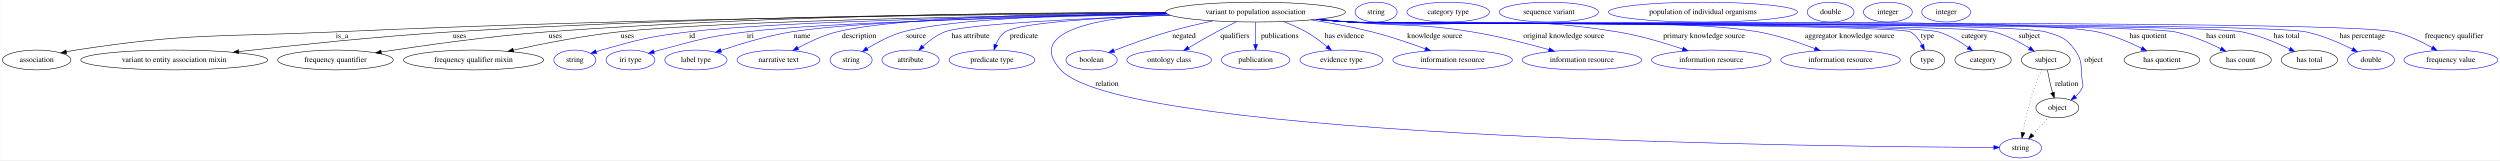
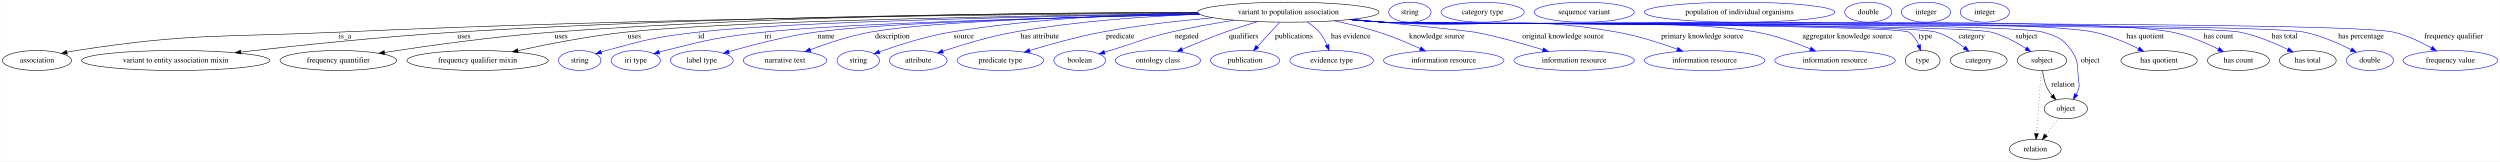
- <svg xmlns="http://www.w3.org/2000/svg" width="4543pt" height="291pt" viewBox="0.00 0.00 4542.54 291.00">
+ <svg xmlns="http://www.w3.org/2000/svg" width="4505pt" height="291pt" viewBox="0.00 0.00 4504.54 291.00">
  <g id="graph0" class="graph" transform="scale(1 1) rotate(0) translate(4 287)">
-     <polygon fill="white" stroke="transparent" points="-4,4 -4,-287 4538.54,-287 4538.54,4 -4,4" />
+     <polygon fill="white" stroke="transparent" points="-4,4 -4,-287 4500.54,-287 4500.54,4 -4,4" />
    <g id="node1" class="node">
-       <ellipse fill="none" stroke="black" cx="2277.39" cy="-265" rx="163.27" ry="18" />
-       <text text-anchor="middle" x="2277.39" y="-261.3" font-family="Times,serif" font-size="14.00">variant to population association</text>
+       <ellipse fill="none" stroke="black" cx="2317.39" cy="-265" rx="163.27" ry="18" />
+       <text text-anchor="middle" x="2317.39" y="-261.3" font-family="Times,serif" font-size="14.00">variant to population association</text>
    </g>
    <g id="node2" class="node">
      <ellipse fill="none" stroke="black" cx="62.39" cy="-178" rx="62.29" ry="18" />
      <text text-anchor="middle" x="62.39" y="-174.3" font-family="Times,serif" font-size="14.00">association</text>
    </g>
    <g id="edge1" class="edge">
-       <path fill="none" stroke="black" d="M2114.83,-263.26C1815.6,-261.29 1157.49,-254.23 603.39,-229 394.21,-219.48 340.37,-227.82 133.39,-196 127.91,-195.16 122.23,-194.11 116.58,-192.94" />
+       <path fill="none" stroke="black" d="M2154.84,-263.37C1850.3,-261.59 1173.15,-254.8 603.39,-229 394.21,-219.53 340.37,-227.82 133.39,-196 127.91,-195.16 122.23,-194.11 116.58,-192.94" />
      <polygon fill="black" stroke="black" points="117,-189.45 106.48,-190.75 115.51,-196.29 117,-189.45" />
      <text text-anchor="middle" x="617.39" y="-217.8" font-family="Times,serif" font-size="14.00">is_a</text>
    </g>
    <g id="node3" class="node">
      <ellipse fill="none" stroke="black" cx="312.39" cy="-178" rx="169.77" ry="18" />
      <text text-anchor="middle" x="312.39" y="-174.3" font-family="Times,serif" font-size="14.00">variant to entity association mixin</text>
    </g>
    <g id="edge2" class="edge">
-       <path fill="none" stroke="black" d="M2114.31,-264.1C1843.89,-263.38 1285.74,-258.07 814.39,-229 682.21,-220.85 531.03,-204.88 429.42,-193.18" />
-       <polygon fill="black" stroke="black" points="429.77,-189.69 419.43,-192.02 428.97,-196.65 429.77,-189.69" />
-       <text text-anchor="middle" x="830.89" y="-217.8" font-family="Times,serif" font-size="14.00">uses</text>
+       <path fill="none" stroke="black" d="M2154.14,-264.24C1878.12,-263.74 1301.75,-258.8 815.39,-229 682.94,-220.89 531.46,-204.91 429.65,-193.19" />
+       <polygon fill="black" stroke="black" points="429.98,-189.71 419.65,-192.04 429.18,-196.66 429.98,-189.71" />
+       <text text-anchor="middle" x="831.89" y="-217.8" font-family="Times,serif" font-size="14.00">uses</text>
    </g>
    <g id="node4" class="node">
      <ellipse fill="none" stroke="black" cx="605.39" cy="-178" rx="105.08" ry="18" />
      <text text-anchor="middle" x="605.39" y="-174.3" font-family="Times,serif" font-size="14.00">frequency quantifier</text>
    </g>
    <g id="edge3" class="edge">
-       <path fill="none" stroke="black" d="M2114.1,-264.55C1869.18,-264.24 1392.32,-259.28 988.39,-229 884.72,-221.23 766.15,-204.53 688.74,-192.57" />
-       <polygon fill="black" stroke="black" points="688.99,-189.07 678.57,-190.99 687.92,-195.98 688.99,-189.07" />
-       <text text-anchor="middle" x="1004.89" y="-217.8" font-family="Times,serif" font-size="14.00">uses</text>
+       <path fill="none" stroke="black" d="M2154.23,-264.69C1903.61,-264.62 1408.97,-260.03 990.39,-229 886.02,-221.26 766.62,-204.52 688.82,-192.54" />
+       <polygon fill="black" stroke="black" points="689.02,-189.02 678.6,-190.95 687.94,-195.94 689.02,-189.02" />
+       <text text-anchor="middle" x="1006.89" y="-217.8" font-family="Times,serif" font-size="14.00">uses</text>
    </g>
    <g id="node5" class="node">
      <ellipse fill="none" stroke="black" cx="856.39" cy="-178" rx="127.28" ry="18" />
      <text text-anchor="middle" x="856.39" y="-174.3" font-family="Times,serif" font-size="14.00">frequency qualifier mixin</text>
    </g>
    <g id="edge4" class="edge">
-       <path fill="none" stroke="black" d="M2116.01,-262.27C1844.47,-258.82 1307.46,-249.59 1119.39,-229 1054.29,-221.87 981.17,-207.44 928.58,-195.91" />
-       <polygon fill="black" stroke="black" points="929.2,-192.46 918.68,-193.72 927.69,-199.29 929.2,-192.46" />
-       <text text-anchor="middle" x="1135.89" y="-217.8" font-family="Times,serif" font-size="14.00">uses</text>
+       <path fill="none" stroke="black" d="M2155.86,-262.4C1877.29,-259.12 1317.66,-250.08 1122.39,-229 1056.45,-221.88 982.36,-207.41 929.15,-195.86" />
+       <polygon fill="black" stroke="black" points="929.65,-192.39 919.13,-193.67 928.15,-199.23 929.65,-192.39" />
+       <text text-anchor="middle" x="1138.89" y="-217.8" font-family="Times,serif" font-size="14.00">uses</text>
    </g>
    <g id="node6" class="node">
      <ellipse fill="none" stroke="blue" cx="1040.39" cy="-178" rx="38.19" ry="18" />
      <text text-anchor="middle" x="1040.39" y="-174.3" font-family="Times,serif" font-size="14.00">string</text>
    </g>
    <g id="edge5" class="edge">
-       <path fill="none" stroke="blue" d="M2116.42,-261.91C1869.78,-258.14 1409.76,-248.68 1246.39,-229 1175.17,-220.42 1157.47,-215.35 1088.39,-196 1085.29,-195.13 1082.09,-194.16 1078.89,-193.14" />
-       <polygon fill="blue" stroke="blue" points="1079.98,-189.81 1069.38,-189.97 1077.76,-196.46 1079.98,-189.81" />
-       <text text-anchor="middle" x="1253.39" y="-217.8" font-family="Times,serif" font-size="14.00">id</text>
+       <path fill="none" stroke="blue" d="M2156.56,-261.98C1903.18,-258.24 1422.43,-248.76 1252.39,-229 1178.54,-220.42 1160.06,-215.79 1088.39,-196 1085.28,-195.14 1082.08,-194.18 1078.89,-193.17" />
+       <polygon fill="blue" stroke="blue" points="1079.97,-189.84 1069.37,-190.01 1077.76,-196.48 1079.97,-189.84" />
+       <text text-anchor="middle" x="1259.39" y="-217.8" font-family="Times,serif" font-size="14.00">id</text>
    </g>
    <g id="node7" class="node">
      <ellipse fill="none" stroke="blue" cx="1141.39" cy="-178" rx="44.39" ry="18" />
      <text text-anchor="middle" x="1141.39" y="-174.3" font-family="Times,serif" font-size="14.00">iri type</text>
    </g>
    <g id="edge6" class="edge">
-       <path fill="none" stroke="blue" d="M2117.6,-261.23C1892.86,-256.76 1494.8,-246.65 1351.39,-229 1280.63,-220.29 1263.32,-214.25 1194.39,-196 1191.02,-195.11 1187.55,-194.13 1184.07,-193.11" />
-       <polygon fill="blue" stroke="blue" points="1184.9,-189.7 1174.32,-190.14 1182.87,-196.4 1184.9,-189.7" />
-       <text text-anchor="middle" x="1359.39" y="-217.8" font-family="Times,serif" font-size="14.00">iri</text>
+       <path fill="none" stroke="blue" d="M2158.02,-260.95C1929.21,-256.08 1518.91,-245.39 1371.39,-229 1291.86,-220.16 1271.98,-215.59 1194.39,-196 1190.96,-195.13 1187.43,-194.17 1183.9,-193.15" />
+       <polygon fill="blue" stroke="blue" points="1184.59,-189.7 1174,-190.17 1182.57,-196.4 1184.59,-189.7" />
+       <text text-anchor="middle" x="1379.39" y="-217.8" font-family="Times,serif" font-size="14.00">iri</text>
    </g>
    <g id="node8" class="node">
      <ellipse fill="none" stroke="blue" cx="1260.39" cy="-178" rx="56.59" ry="18" />
      <text text-anchor="middle" x="1260.39" y="-174.3" font-family="Times,serif" font-size="14.00">label type</text>
    </g>
    <g id="edge7" class="edge">
-       <path fill="none" stroke="blue" d="M2116.31,-261.91C1908.94,-258.43 1560.23,-249.65 1433.39,-229 1389.3,-221.82 1340.53,-207.08 1306.04,-195.45" />
-       <polygon fill="blue" stroke="blue" points="1306.86,-192.03 1296.27,-192.11 1304.6,-198.66 1306.86,-192.03" />
-       <text text-anchor="middle" x="1453.39" y="-217.8" font-family="Times,serif" font-size="14.00">name</text>
+       <path fill="none" stroke="blue" d="M2157.85,-261.14C1948.82,-256.76 1593.68,-246.94 1464.39,-229 1410.51,-221.52 1350.14,-205.78 1309.15,-193.94" />
+       <polygon fill="blue" stroke="blue" points="1310,-190.54 1299.42,-191.1 1308.04,-197.26 1310,-190.54" />
+       <text text-anchor="middle" x="1484.39" y="-217.8" font-family="Times,serif" font-size="14.00">name</text>
    </g>
    <g id="node9" class="node">
      <ellipse fill="none" stroke="blue" cx="1410.39" cy="-178" rx="75.29" ry="18" />
      <text text-anchor="middle" x="1410.39" y="-174.3" font-family="Times,serif" font-size="14.00">narrative text</text>
    </g>
    <g id="edge8" class="edge">
-       <path fill="none" stroke="blue" d="M2114.39,-263.98C1925.29,-262.63 1625.5,-256.09 1516.39,-229 1491.56,-222.83 1465.55,-210.66 1445.51,-199.87" />
-       <polygon fill="blue" stroke="blue" points="1447.19,-196.8 1436.75,-195.04 1443.81,-202.93 1447.19,-196.8" />
-       <text text-anchor="middle" x="1556.89" y="-217.8" font-family="Times,serif" font-size="14.00">description</text>
+       <path fill="none" stroke="blue" d="M2156.8,-261.61C1969.94,-257.93 1673.04,-249.08 1563.39,-229 1526.31,-222.21 1485.83,-208.69 1455.82,-197.42" />
+       <polygon fill="blue" stroke="blue" points="1457.06,-194.15 1446.46,-193.85 1454.56,-200.69 1457.06,-194.15" />
+       <text text-anchor="middle" x="1603.89" y="-217.8" font-family="Times,serif" font-size="14.00">description</text>
    </g>
    <g id="node10" class="node">
      <ellipse fill="none" stroke="blue" cx="1542.39" cy="-178" rx="38.19" ry="18" />
      <text text-anchor="middle" x="1542.39" y="-174.3" font-family="Times,serif" font-size="14.00">string</text>
    </g>
    <g id="edge9" class="edge">
-       <path fill="none" stroke="blue" d="M2114.91,-263.08C1955.15,-260.75 1723.02,-253.13 1636.39,-229 1613.35,-222.58 1589.57,-209.87 1571.7,-198.87" />
-       <polygon fill="blue" stroke="blue" points="1573.25,-195.71 1562.93,-193.32 1569.51,-201.62 1573.25,-195.71" />
-       <text text-anchor="middle" x="1660.39" y="-217.8" font-family="Times,serif" font-size="14.00">source</text>
+       <path fill="none" stroke="blue" d="M2154.48,-264.03C2031.23,-261.79 1858.2,-253.78 1708.39,-229 1663.59,-221.59 1613.93,-205.54 1580.71,-193.62" />
+       <polygon fill="blue" stroke="blue" points="1581.54,-190.2 1570.95,-190.06 1579.15,-196.77 1581.54,-190.2" />
+       <text text-anchor="middle" x="1732.39" y="-217.8" font-family="Times,serif" font-size="14.00">source</text>
    </g>
    <g id="node11" class="node">
      <ellipse fill="none" stroke="blue" cx="1650.39" cy="-178" rx="51.99" ry="18" />
      <text text-anchor="middle" x="1650.39" y="-174.3" font-family="Times,serif" font-size="14.00">attribute</text>
    </g>
    <g id="edge10" class="edge">
-       <path fill="none" stroke="blue" d="M2122.66,-259.24C1968.58,-253.72 1749.73,-243.49 1712.39,-229 1697.66,-223.28 1683.73,-212.71 1672.82,-202.75" />
-       <polygon fill="blue" stroke="blue" points="1675.08,-200.07 1665.44,-195.69 1670.24,-205.13 1675.08,-200.07" />
-       <text text-anchor="middle" x="1759.39" y="-217.8" font-family="Times,serif" font-size="14.00">has attribute</text>
+       <path fill="none" stroke="blue" d="M2157.5,-261.29C2060.03,-257.51 1933.28,-248.81 1822.39,-229 1778.23,-221.11 1729.22,-206.24 1694.85,-194.75" />
+       <polygon fill="blue" stroke="blue" points="1695.72,-191.35 1685.12,-191.46 1693.47,-197.98 1695.72,-191.35" />
+       <text text-anchor="middle" x="1869.39" y="-217.8" font-family="Times,serif" font-size="14.00">has attribute</text>
    </g>
    <g id="node12" class="node">
      <ellipse fill="none" stroke="blue" cx="1798.39" cy="-178" rx="77.99" ry="18" />
      <text text-anchor="middle" x="1798.39" y="-174.3" font-family="Times,serif" font-size="14.00">predicate type</text>
    </g>
    <g id="edge11" class="edge">
-       <path fill="none" stroke="blue" d="M2121.49,-259.63C1999.67,-254.95 1846.98,-245.82 1822.39,-229 1814.43,-223.55 1809.02,-214.7 1805.39,-205.95" />
-       <polygon fill="blue" stroke="blue" points="1808.61,-204.57 1802,-196.29 1802.01,-206.89 1808.61,-204.57" />
-       <text text-anchor="middle" x="1856.39" y="-217.8" font-family="Times,serif" font-size="14.00">predicate</text>
+       <path fill="none" stroke="blue" d="M2181.38,-255C2119.68,-249.61 2046.01,-241.33 1980.39,-229 1936.39,-220.73 1887.5,-207.04 1851.49,-196.08" />
+       <polygon fill="blue" stroke="blue" points="1852.27,-192.66 1841.69,-193.06 1850.22,-199.35 1852.27,-192.66" />
+       <text text-anchor="middle" x="2014.39" y="-217.8" font-family="Times,serif" font-size="14.00">predicate</text>
    </g>
    <g id="node13" class="node">
-       <ellipse fill="none" stroke="blue" cx="3667.39" cy="-18" rx="38.19" ry="18" />
-       <text text-anchor="middle" x="3667.39" y="-14.3" font-family="Times,serif" font-size="14.00">string</text>
+       <ellipse fill="none" stroke="blue" cx="1941.39" cy="-178" rx="46.59" ry="18" />
+       <text text-anchor="middle" x="1941.39" y="-174.3" font-family="Times,serif" font-size="14.00">boolean</text>
    </g>
    <g id="edge12" class="edge">
-       <path fill="none" stroke="blue" d="M2116.61,-261.87C1994.33,-254.77 1857.43,-231.51 1923.39,-160 2041.53,-31.93 3348.74,-20.16 3618.77,-19.1" />
-       <polygon fill="blue" stroke="blue" points="3619.04,-22.6 3629.03,-19.07 3619.02,-15.6 3619.04,-22.6" />
-       <text text-anchor="middle" x="2007.39" y="-130.8" font-family="Times,serif" font-size="14.00">relation</text>
+       <path fill="none" stroke="blue" d="M2219.51,-250.57C2183.43,-244.9 2142.36,-237.61 2105.39,-229 2056.1,-217.52 2044.8,-210.81 1996.39,-196 1993.09,-194.99 1989.68,-193.94 1986.25,-192.89" />
+       <polygon fill="blue" stroke="blue" points="1987.18,-189.51 1976.59,-189.91 1985.12,-196.2 1987.18,-189.51" />
+       <text text-anchor="middle" x="2134.39" y="-217.8" font-family="Times,serif" font-size="14.00">negated</text>
    </g>
    <g id="node14" class="node">
-       <ellipse fill="none" stroke="blue" cx="1979.39" cy="-178" rx="46.59" ry="18" />
-       <text text-anchor="middle" x="1979.39" y="-174.3" font-family="Times,serif" font-size="14.00">boolean</text>
+       <ellipse fill="none" stroke="blue" cx="2082.39" cy="-178" rx="76.89" ry="18" />
+       <text text-anchor="middle" x="2082.39" y="-174.3" font-family="Times,serif" font-size="14.00">ontology class</text>
    </g>
    <g id="edge13" class="edge">
-       <path fill="none" stroke="blue" d="M2200.06,-249.07C2173.94,-243.47 2144.74,-236.6 2118.39,-229 2084.82,-219.31 2047.6,-205.77 2020.14,-195.22" />
-       <polygon fill="blue" stroke="blue" points="2021.07,-191.83 2010.48,-191.48 2018.55,-198.36 2021.07,-191.83" />
-       <text text-anchor="middle" x="2147.39" y="-217.8" font-family="Times,serif" font-size="14.00">negated</text>
+       <path fill="none" stroke="blue" d="M2261.67,-248.04C2243.02,-242.39 2222.2,-235.75 2203.39,-229 2177.47,-219.69 2148.98,-207.99 2126.15,-198.25" />
+       <polygon fill="blue" stroke="blue" points="2127.31,-194.94 2116.74,-194.2 2124.55,-201.37 2127.31,-194.94" />
+       <text text-anchor="middle" x="2236.89" y="-217.8" font-family="Times,serif" font-size="14.00">qualifiers</text>
    </g>
    <g id="node15" class="node">
-       <ellipse fill="none" stroke="blue" cx="2120.39" cy="-178" rx="76.89" ry="18" />
-       <text text-anchor="middle" x="2120.39" y="-174.3" font-family="Times,serif" font-size="14.00">ontology class</text>
+       <ellipse fill="none" stroke="blue" cx="2239.39" cy="-178" rx="62.29" ry="18" />
+       <text text-anchor="middle" x="2239.39" y="-174.3" font-family="Times,serif" font-size="14.00">publication</text>
    </g>
    <g id="edge14" class="edge">
-       <path fill="none" stroke="blue" d="M2242.48,-247.38C2230.91,-241.72 2218.02,-235.24 2206.39,-229 2189.47,-219.92 2171.03,-209.3 2155.58,-200.19" />
-       <polygon fill="blue" stroke="blue" points="2157.24,-197.11 2146.86,-195.02 2153.67,-203.13 2157.24,-197.11" />
-       <text text-anchor="middle" x="2239.89" y="-217.8" font-family="Times,serif" font-size="14.00">qualifiers</text>
+       <path fill="none" stroke="blue" d="M2301.61,-246.8C2290.15,-234.31 2274.48,-217.24 2261.74,-203.35" />
+       <polygon fill="blue" stroke="blue" points="2263.96,-200.6 2254.62,-195.6 2258.81,-205.33 2263.96,-200.6" />
+       <text text-anchor="middle" x="2327.39" y="-217.8" font-family="Times,serif" font-size="14.00">publications</text>
    </g>
    <g id="node16" class="node">
-       <ellipse fill="none" stroke="blue" cx="2277.39" cy="-178" rx="62.29" ry="18" />
-       <text text-anchor="middle" x="2277.39" y="-174.3" font-family="Times,serif" font-size="14.00">publication</text>
+       <ellipse fill="none" stroke="blue" cx="2395.39" cy="-178" rx="75.29" ry="18" />
+       <text text-anchor="middle" x="2395.39" y="-174.3" font-family="Times,serif" font-size="14.00">evidence type</text>
    </g>
    <g id="edge15" class="edge">
-       <path fill="none" stroke="blue" d="M2277.39,-246.8C2277.39,-235.16 2277.39,-219.55 2277.39,-206.24" />
-       <polygon fill="blue" stroke="blue" points="2280.89,-206.18 2277.39,-196.18 2273.89,-206.18 2280.89,-206.18" />
-       <text text-anchor="middle" x="2321.39" y="-217.8" font-family="Times,serif" font-size="14.00">publications</text>
+       <path fill="none" stroke="blue" d="M2351.31,-247.32C2359.29,-242.25 2367.24,-236.11 2373.39,-229 2379.22,-222.27 2383.73,-213.76 2387.11,-205.67" />
+       <polygon fill="blue" stroke="blue" points="2390.44,-206.76 2390.68,-196.17 2383.88,-204.3 2390.44,-206.76" />
+       <text text-anchor="middle" x="2429.89" y="-217.8" font-family="Times,serif" font-size="14.00">has evidence</text>
    </g>
    <g id="node17" class="node">
-       <ellipse fill="none" stroke="blue" cx="2433.39" cy="-178" rx="75.29" ry="18" />
-       <text text-anchor="middle" x="2433.39" y="-174.3" font-family="Times,serif" font-size="14.00">evidence type</text>
+       <ellipse fill="none" stroke="blue" cx="2597.39" cy="-178" rx="108.58" ry="18" />
+       <text text-anchor="middle" x="2597.39" y="-174.3" font-family="Times,serif" font-size="14.00">information resource</text>
    </g>
    <g id="edge16" class="edge">
-       <path fill="none" stroke="blue" d="M2328.29,-247.74C2342.01,-242.54 2356.59,-236.22 2369.39,-229 2382.74,-221.48 2396.28,-211.34 2407.45,-202.15" />
-       <polygon fill="blue" stroke="blue" points="2409.74,-204.8 2415.13,-195.69 2405.23,-199.45 2409.74,-204.8" />
-       <text text-anchor="middle" x="2438.89" y="-217.8" font-family="Times,serif" font-size="14.00">has evidence</text>
+       <path fill="none" stroke="blue" d="M2400.29,-249.42C2426.21,-244 2454.74,-237.15 2480.39,-229 2505.7,-220.96 2533.04,-209.44 2554.92,-199.49" />
+       <polygon fill="blue" stroke="blue" points="2556.64,-202.56 2564.25,-195.19 2553.71,-196.2 2556.64,-202.56" />
+       <text text-anchor="middle" x="2584.89" y="-217.8" font-family="Times,serif" font-size="14.00">knowledge source</text>
    </g>
    <g id="node18" class="node">
-       <ellipse fill="none" stroke="blue" cx="2635.39" cy="-178" rx="108.58" ry="18" />
-       <text text-anchor="middle" x="2635.39" y="-174.3" font-family="Times,serif" font-size="14.00">information resource</text>
+       <ellipse fill="none" stroke="blue" cx="2832.39" cy="-178" rx="108.58" ry="18" />
+       <text text-anchor="middle" x="2832.39" y="-174.3" font-family="Times,serif" font-size="14.00">information resource</text>
    </g>
    <g id="edge17" class="edge">
-       <path fill="none" stroke="blue" d="M2378.39,-250.83C2413.76,-245.3 2453.58,-238.02 2489.39,-229 2522.05,-220.77 2557.83,-208.57 2585.8,-198.28" />
-       <polygon fill="blue" stroke="blue" points="2587.19,-201.5 2595.34,-194.73 2584.75,-194.94 2587.19,-201.5" />
-       <text text-anchor="middle" x="2602.89" y="-217.8" font-family="Times,serif" font-size="14.00">knowledge source</text>
+       <path fill="none" stroke="blue" d="M2433.74,-252.35C2526.43,-242.99 2642.47,-231.08 2653.39,-229 2695.12,-221.06 2741.25,-208.07 2776.24,-197.31" />
+       <polygon fill="blue" stroke="blue" points="2777.28,-200.66 2785.8,-194.35 2775.21,-193.97 2777.28,-200.66" />
+       <text text-anchor="middle" x="2812.39" y="-217.8" font-family="Times,serif" font-size="14.00">original knowledge source</text>
    </g>
    <g id="node19" class="node">
-       <ellipse fill="none" stroke="blue" cx="2870.39" cy="-178" rx="108.58" ry="18" />
-       <text text-anchor="middle" x="2870.39" y="-174.3" font-family="Times,serif" font-size="14.00">information resource</text>
+       <ellipse fill="none" stroke="blue" cx="3067.39" cy="-178" rx="108.58" ry="18" />
+       <text text-anchor="middle" x="3067.39" y="-174.3" font-family="Times,serif" font-size="14.00">information resource</text>
    </g>
    <g id="edge18" class="edge">
-       <path fill="none" stroke="blue" d="M2393.02,-252.29C2411.86,-250.46 2431.16,-248.64 2449.39,-247 2547.99,-238.13 2573.72,-245.12 2671.39,-229 2718.7,-221.19 2771.27,-207.78 2810.49,-196.8" />
-       <polygon fill="blue" stroke="blue" points="2811.5,-200.16 2820.17,-194.07 2809.59,-193.42 2811.5,-200.16" />
-       <text text-anchor="middle" x="2837.39" y="-217.8" font-family="Times,serif" font-size="14.00">original knowledge source</text>
+       <path fill="none" stroke="blue" d="M2430.19,-251.94C2449.91,-250.1 2470.24,-248.36 2489.39,-247 2676.21,-233.78 2725.99,-261.7 2910.39,-229 2947.37,-222.44 2987.72,-209.46 3018.25,-198.37" />
+       <polygon fill="blue" stroke="blue" points="3019.63,-201.59 3027.8,-194.84 3017.21,-195.02 3019.63,-201.59" />
+       <text text-anchor="middle" x="3063.39" y="-217.8" font-family="Times,serif" font-size="14.00">primary knowledge source</text>
    </g>
    <g id="node20" class="node">
-       <ellipse fill="none" stroke="blue" cx="3105.39" cy="-178" rx="108.58" ry="18" />
-       <text text-anchor="middle" x="3105.39" y="-174.3" font-family="Times,serif" font-size="14.00">information resource</text>
+       <ellipse fill="none" stroke="blue" cx="3302.39" cy="-178" rx="108.58" ry="18" />
+       <text text-anchor="middle" x="3302.39" y="-174.3" font-family="Times,serif" font-size="14.00">information resource</text>
    </g>
    <g id="edge19" class="edge">
-       <path fill="none" stroke="blue" d="M2389.72,-251.89C2409.59,-250.04 2430.08,-248.31 2449.39,-247 2665.05,-232.36 2722.06,-263.76 2935.39,-229 2975.88,-222.4 3020.31,-209.11 3053.59,-197.89" />
-       <polygon fill="blue" stroke="blue" points="3054.78,-201.19 3063.11,-194.64 3052.51,-194.56 3054.78,-201.19" />
-       <text text-anchor="middle" x="3092.39" y="-217.8" font-family="Times,serif" font-size="14.00">primary knowledge source</text>
+       <path fill="none" stroke="blue" d="M2428.79,-251.81C2448.94,-249.94 2469.78,-248.23 2489.39,-247 2638.71,-237.64 3015.34,-256.5 3162.39,-229 3195.27,-222.85 3230.73,-210.12 3257.74,-199.04" />
+       <polygon fill="blue" stroke="blue" points="3259.42,-202.13 3267.29,-195.05 3256.72,-195.67 3259.42,-202.13" />
+       <text text-anchor="middle" x="3324.89" y="-217.8" font-family="Times,serif" font-size="14.00">aggregator knowledge source</text>
    </g>
    <g id="node21" class="node">
-       <ellipse fill="none" stroke="blue" cx="3340.39" cy="-178" rx="108.58" ry="18" />
-       <text text-anchor="middle" x="3340.39" y="-174.3" font-family="Times,serif" font-size="14.00">information resource</text>
+       <ellipse fill="none" stroke="black" cx="3460.39" cy="-178" rx="31.4" ry="18" />
+       <text text-anchor="middle" x="3460.39" y="-174.3" font-family="Times,serif" font-size="14.00">type</text>
    </g>
    <g id="edge20" class="edge">
-       <path fill="none" stroke="blue" d="M2388.79,-251.77C2408.94,-249.91 2429.78,-248.21 2449.39,-247 2614.02,-236.88 3028.95,-257.56 3191.39,-229 3226.65,-222.8 3264.89,-209.83 3293.81,-198.65" />
-       <polygon fill="blue" stroke="blue" points="3295.21,-201.86 3303.24,-194.94 3292.65,-195.34 3295.21,-201.86" />
-       <text text-anchor="middle" x="3356.89" y="-217.8" font-family="Times,serif" font-size="14.00">aggregator knowledge source</text>
+       <path fill="none" stroke="blue" d="M2428.32,-251.73C2448.62,-249.86 2469.62,-248.16 2489.39,-247 2515.63,-245.46 3413.17,-243.03 3435.39,-229 3443.83,-223.67 3449.52,-214.56 3453.32,-205.56" />
+       <polygon fill="blue" stroke="blue" points="3456.65,-206.62 3456.72,-196.03 3450.06,-204.27 3456.65,-206.62" />
+       <text text-anchor="middle" x="3465.39" y="-217.8" font-family="Times,serif" font-size="14.00">type</text>
+     </g>
+     <g id="node23" class="node">
+       <ellipse fill="none" stroke="black" cx="3561.39" cy="-178" rx="51.19" ry="18" />
+       <text text-anchor="middle" x="3561.39" y="-174.3" font-family="Times,serif" font-size="14.00">category</text>
+     </g>
+     <g id="edge21" class="edge">
+       <path fill="none" stroke="blue" d="M2428.32,-251.71C2448.61,-249.84 2469.62,-248.15 2489.39,-247 2544.64,-243.78 3432.52,-245.35 3485.39,-229 3503.64,-223.36 3521.6,-211.89 3535.48,-201.36" />
+       <polygon fill="blue" stroke="blue" points="3537.88,-203.93 3543.56,-194.99 3533.54,-198.43 3537.88,-203.93" />
+       <text text-anchor="middle" x="3548.89" y="-217.8" font-family="Times,serif" font-size="14.00">category</text>
+     </g>
+     <g id="node25" class="node">
+       <ellipse fill="none" stroke="black" cx="3675.39" cy="-178" rx="44.39" ry="18" />
+       <text text-anchor="middle" x="3675.39" y="-174.3" font-family="Times,serif" font-size="14.00">subject</text>
+     </g>
+     <g id="edge22" class="edge">
+       <path fill="none" stroke="blue" d="M2427.86,-251.73C2448.3,-249.84 2469.47,-248.15 2489.39,-247 2550.14,-243.5 3525.59,-244.61 3584.39,-229 3606.65,-223.09 3629.35,-210.63 3646.51,-199.63" />
+       <polygon fill="blue" stroke="blue" points="3648.54,-202.49 3654.95,-194.05 3644.68,-196.65 3648.54,-202.49" />
+       <text text-anchor="middle" x="3647.39" y="-217.8" font-family="Times,serif" font-size="14.00">subject</text>
+     </g>
+     <g id="node27" class="node">
+       <ellipse fill="none" stroke="black" cx="3718.39" cy="-91" rx="38.99" ry="18" />
+       <text text-anchor="middle" x="3718.39" y="-87.3" font-family="Times,serif" font-size="14.00">object</text>
+     </g>
+     <g id="edge23" class="edge">
+       <path fill="none" stroke="blue" d="M2427.86,-251.71C2448.29,-249.83 2469.47,-248.13 2489.39,-247 2555.3,-243.25 3614.23,-248.17 3677.39,-229 3703.23,-221.16 3712.79,-218.03 3728.39,-196 3742.66,-175.86 3738.49,-166.51 3741.39,-142 3742.18,-135.38 3743.31,-133.39 3741.39,-127 3740.36,-123.55 3738.87,-120.13 3737.13,-116.85" />
+       <polygon fill="blue" stroke="blue" points="3739.98,-114.79 3731.77,-108.09 3734.01,-118.45 3739.98,-114.79" />
+       <text text-anchor="middle" x="3762.39" y="-174.3" font-family="Times,serif" font-size="14.00">object</text>
+     </g>
+     <g id="node29" class="node">
+       <ellipse fill="none" stroke="black" cx="3886.39" cy="-178" rx="68.79" ry="18" />
+       <text text-anchor="middle" x="3886.39" y="-174.3" font-family="Times,serif" font-size="14.00">has quotient</text>
+     </g>
+     <g id="edge24" class="edge">
+       <path fill="none" stroke="blue" d="M2427.86,-251.69C2448.29,-249.81 2469.47,-248.12 2489.39,-247 2631.41,-239 3630.25,-258.51 3769.39,-229 3797.38,-223.07 3826.99,-210.34 3849.42,-199.21" />
+       <polygon fill="blue" stroke="blue" points="3851.24,-202.22 3858.57,-194.57 3848.07,-195.98 3851.24,-202.22" />
+       <text text-anchor="middle" x="3861.39" y="-217.8" font-family="Times,serif" font-size="14.00">has quotient</text>
+     </g>
+     <g id="node31" class="node">
+       <ellipse fill="none" stroke="black" cx="4029.39" cy="-178" rx="55.79" ry="18" />
+       <text text-anchor="middle" x="4029.39" y="-174.3" font-family="Times,serif" font-size="14.00">has count</text>
+     </g>
+     <g id="edge25" class="edge">
+       <path fill="none" stroke="blue" d="M2427.85,-251.67C2448.29,-249.79 2469.47,-248.11 2489.39,-247 2647.05,-238.23 3755.81,-261.18 3910.39,-229 3939.51,-222.94 3970.42,-209.72 3993.44,-198.4" />
+       <polygon fill="blue" stroke="blue" points="3995.12,-201.48 4002.48,-193.85 3991.97,-195.22 3995.12,-201.48" />
+       <text text-anchor="middle" x="3993.39" y="-217.8" font-family="Times,serif" font-size="14.00">has count</text>
+     </g>
+     <g id="node33" class="node">
+       <ellipse fill="none" stroke="black" cx="4154.39" cy="-178" rx="51.19" ry="18" />
+       <text text-anchor="middle" x="4154.39" y="-174.3" font-family="Times,serif" font-size="14.00">has total</text>
+     </g>
+     <g id="edge26" class="edge">
+       <path fill="none" stroke="blue" d="M2427.39,-251.69C2447.97,-249.8 2469.32,-248.11 2489.39,-247 2574.99,-242.28 3948.38,-246.06 4032.39,-229 4062.69,-222.85 4094.98,-209.27 4118.73,-197.81" />
+       <polygon fill="blue" stroke="blue" points="4120.29,-200.95 4127.71,-193.38 4117.19,-194.67 4120.29,-200.95" />
+       <text text-anchor="middle" x="4112.89" y="-217.8" font-family="Times,serif" font-size="14.00">has total</text>
+     </g>
+     <g id="node35" class="node">
+       <ellipse fill="none" stroke="blue" cx="4266.39" cy="-178" rx="42.49" ry="18" />
+       <text text-anchor="middle" x="4266.39" y="-174.3" font-family="Times,serif" font-size="14.00">double</text>
+     </g>
+     <g id="edge27" class="edge">
+       <path fill="none" stroke="blue" d="M2427.39,-251.68C2447.97,-249.79 2469.32,-248.1 2489.39,-247 2581.43,-241.96 4058.17,-247.84 4148.39,-229 4178.07,-222.81 4209.57,-209.04 4232.56,-197.52" />
+       <polygon fill="blue" stroke="blue" points="4234.25,-200.59 4241.55,-192.92 4231.05,-194.36 4234.25,-200.59" />
+       <text text-anchor="middle" x="4250.39" y="-217.8" font-family="Times,serif" font-size="14.00">has percentage</text>
+     </g>
+     <g id="node36" class="node">
+       <ellipse fill="none" stroke="blue" cx="4411.39" cy="-178" rx="85.29" ry="18" />
+       <text text-anchor="middle" x="4411.39" y="-174.3" font-family="Times,serif" font-size="14.00">frequency value</text>
+     </g>
+     <g id="edge28" class="edge">
+       <path fill="none" stroke="blue" d="M2427.39,-251.66C2447.97,-249.77 2469.32,-248.09 2489.39,-247 2590.36,-241.52 4211.01,-252.33 4309.39,-229 4333.41,-223.3 4358.33,-211.22 4377.53,-200.36" />
+       <polygon fill="blue" stroke="blue" points="4379.3,-203.38 4386.19,-195.33 4375.78,-197.33 4379.3,-203.38" />
+       <text text-anchor="middle" x="4417.39" y="-217.8" font-family="Times,serif" font-size="14.00">frequency qualifier</text>
    </g>
    <g id="node22" class="node">
-       <ellipse fill="none" stroke="black" cx="3498.39" cy="-178" rx="31.4" ry="18" />
-       <text text-anchor="middle" x="3498.39" y="-174.3" font-family="Times,serif" font-size="14.00">type</text>
-     </g>
-     <g id="edge21" class="edge">
-       <path fill="none" stroke="blue" d="M2387.86,-251.75C2408.3,-249.86 2429.47,-248.16 2449.39,-247 2477.63,-245.36 3442.8,-242.97 3467.39,-229 3476.62,-223.76 3483.47,-214.53 3488.34,-205.42" />
-       <polygon fill="blue" stroke="blue" points="3491.62,-206.68 3492.73,-196.14 3485.29,-203.69 3491.62,-206.68" />
-       <text text-anchor="middle" x="3498.39" y="-217.8" font-family="Times,serif" font-size="14.00">type</text>
+       <ellipse fill="none" stroke="blue" cx="2536.39" cy="-265" rx="38.19" ry="18" />
+       <text text-anchor="middle" x="2536.39" y="-261.3" font-family="Times,serif" font-size="14.00">string</text>
    </g>
    <g id="node24" class="node">
-       <ellipse fill="none" stroke="black" cx="3599.39" cy="-178" rx="51.19" ry="18" />
-       <text text-anchor="middle" x="3599.39" y="-174.3" font-family="Times,serif" font-size="14.00">category</text>
-     </g>
-     <g id="edge22" class="edge">
-       <path fill="none" stroke="blue" d="M2387.86,-251.74C2408.3,-249.85 2429.47,-248.15 2449.39,-247 2508.69,-243.58 3461.39,-245.7 3518.39,-229 3537.88,-223.29 3557.33,-211.54 3572.28,-200.87" />
-       <polygon fill="blue" stroke="blue" points="3574.57,-203.52 3580.53,-194.76 3570.41,-197.9 3574.57,-203.52" />
-       <text text-anchor="middle" x="3583.89" y="-217.8" font-family="Times,serif" font-size="14.00">category</text>
+       <ellipse fill="none" stroke="blue" cx="2667.39" cy="-265" rx="74.99" ry="18" />
+       <text text-anchor="middle" x="2667.39" y="-261.3" font-family="Times,serif" font-size="14.00">category type</text>
+     </g>
+     <g id="edge29" class="edge">
+       <path fill="none" stroke="black" d="M3676.5,-159.55C3677.7,-149.57 3680.2,-137.07 3685.39,-127 3687.62,-122.68 3690.55,-118.52 3693.73,-114.66" />
+       <polygon fill="black" stroke="black" points="3696.35,-116.98 3700.49,-107.23 3691.17,-112.27 3696.35,-116.98" />
+       <text text-anchor="middle" x="3713.39" y="-130.8" font-family="Times,serif" font-size="14.00">relation</text>
+     </g>
+     <g id="node37" class="node">
+       <ellipse fill="none" stroke="black" cx="3663.39" cy="-18" rx="46.59" ry="18" />
+       <text text-anchor="middle" x="3663.39" y="-14.3" font-family="Times,serif" font-size="14.00">relation</text>
+     </g>
+     <g id="edge30" class="edge">
+       <path fill="none" stroke="black" stroke-dasharray="1,5" d="M3674.09,-159.79C3672.01,-132.48 3667.95,-78.99 3665.47,-46.38" />
+       <polygon fill="black" stroke="black" points="3668.95,-45.89 3664.7,-36.19 3661.97,-46.42 3668.95,-45.89" />
    </g>
    <g id="node26" class="node">
-       <ellipse fill="none" stroke="black" cx="3713.39" cy="-178" rx="44.39" ry="18" />
-       <text text-anchor="middle" x="3713.39" y="-174.3" font-family="Times,serif" font-size="14.00">subject</text>
-     </g>
-     <g id="edge23" class="edge">
-       <path fill="none" stroke="blue" d="M2387.86,-251.71C2408.29,-249.83 2429.47,-248.14 2449.39,-247 2514.3,-243.3 3556.44,-245.22 3619.39,-229 3642.26,-223.11 3665.71,-210.65 3683.47,-199.64" />
-       <polygon fill="blue" stroke="blue" points="3685.66,-202.39 3692.2,-194.06 3681.89,-196.5 3685.66,-202.39" />
-       <text text-anchor="middle" x="3683.39" y="-217.8" font-family="Times,serif" font-size="14.00">subject</text>
+       <ellipse fill="none" stroke="blue" cx="2850.39" cy="-265" rx="90.18" ry="18" />
+       <text text-anchor="middle" x="2850.39" y="-261.3" font-family="Times,serif" font-size="14.00">sequence variant</text>
+     </g>
+     <g id="edge31" class="edge">
+       <path fill="none" stroke="black" stroke-dasharray="1,5" d="M3705.91,-73.89C3698.98,-64.94 3690.21,-53.62 3682.44,-43.58" />
+       <polygon fill="black" stroke="black" points="3685.1,-41.3 3676.21,-35.54 3679.56,-45.59 3685.1,-41.3" />
    </g>
    <g id="node28" class="node">
-       <ellipse fill="none" stroke="black" cx="3734.39" cy="-91" rx="38.99" ry="18" />
-       <text text-anchor="middle" x="3734.39" y="-87.3" font-family="Times,serif" font-size="14.00">object</text>
-     </g>
-     <g id="edge24" class="edge">
-       <path fill="none" stroke="blue" d="M2387.86,-251.69C2408.29,-249.81 2429.47,-248.12 2449.39,-247 2519.51,-243.04 3646.01,-248.78 3713.39,-229 3740.02,-221.18 3750.16,-218.5 3766.39,-196 3780.84,-175.98 3776.49,-166.51 3779.39,-142 3780.18,-135.38 3782.32,-132.99 3779.39,-127 3776.54,-121.17 3772.19,-116.02 3767.3,-111.6" />
-       <polygon fill="blue" stroke="blue" points="3769.32,-108.73 3759.32,-105.25 3764.96,-114.21 3769.32,-108.73" />
-       <text text-anchor="middle" x="3800.39" y="-174.3" font-family="Times,serif" font-size="14.00">object</text>
+       <ellipse fill="none" stroke="blue" cx="3130.39" cy="-265" rx="171.67" ry="18" />
+       <text text-anchor="middle" x="3130.39" y="-261.3" font-family="Times,serif" font-size="14.00">population of individual organisms</text>
    </g>
    <g id="node30" class="node">
-       <ellipse fill="none" stroke="black" cx="3924.39" cy="-178" rx="68.79" ry="18" />
-       <text text-anchor="middle" x="3924.39" y="-174.3" font-family="Times,serif" font-size="14.00">has quotient</text>
-     </g>
-     <g id="edge25" class="edge">
-       <path fill="none" stroke="blue" d="M2387.85,-251.68C2408.29,-249.8 2429.47,-248.11 2449.39,-247 2600.06,-238.57 3659.76,-260.24 3807.39,-229 3835.38,-223.08 3864.99,-210.35 3887.42,-199.22" />
-       <polygon fill="blue" stroke="blue" points="3889.24,-202.22 3896.57,-194.57 3886.07,-195.98 3889.24,-202.22" />
-       <text text-anchor="middle" x="3899.39" y="-217.8" font-family="Times,serif" font-size="14.00">has quotient</text>
+       <ellipse fill="none" stroke="blue" cx="3362.39" cy="-265" rx="42.49" ry="18" />
+       <text text-anchor="middle" x="3362.39" y="-261.3" font-family="Times,serif" font-size="14.00">double</text>
    </g>
    <g id="node32" class="node">
-       <ellipse fill="none" stroke="black" cx="4067.39" cy="-178" rx="55.79" ry="18" />
-       <text text-anchor="middle" x="4067.39" y="-174.3" font-family="Times,serif" font-size="14.00">has count</text>
-     </g>
-     <g id="edge26" class="edge">
-       <path fill="none" stroke="blue" d="M2387.39,-251.7C2407.97,-249.8 2429.32,-248.11 2449.39,-247 2532.55,-242.4 3866.85,-245.94 3948.39,-229 3977.51,-222.95 4008.42,-209.73 4031.44,-198.41" />
-       <polygon fill="blue" stroke="blue" points="4033.12,-201.48 4040.48,-193.86 4029.97,-195.23 4033.12,-201.48" />
-       <text text-anchor="middle" x="4031.39" y="-217.8" font-family="Times,serif" font-size="14.00">has count</text>
+       <ellipse fill="none" stroke="blue" cx="3466.39" cy="-265" rx="44.39" ry="18" />
+       <text text-anchor="middle" x="3466.39" y="-261.3" font-family="Times,serif" font-size="14.00">integer</text>
    </g>
    <g id="node34" class="node">
-       <ellipse fill="none" stroke="black" cx="4192.39" cy="-178" rx="51.19" ry="18" />
-       <text text-anchor="middle" x="4192.39" y="-174.3" font-family="Times,serif" font-size="14.00">has total</text>
-     </g>
-     <g id="edge27" class="edge">
-       <path fill="none" stroke="blue" d="M2387.39,-251.68C2407.97,-249.79 2429.32,-248.1 2449.39,-247 2539.32,-242.07 3982.13,-246.9 4070.39,-229 4100.7,-222.86 4132.98,-209.28 4156.73,-197.82" />
-       <polygon fill="blue" stroke="blue" points="4158.29,-200.95 4165.71,-193.39 4155.19,-194.67 4158.29,-200.95" />
-       <text text-anchor="middle" x="4150.89" y="-217.8" font-family="Times,serif" font-size="14.00">has total</text>
-     </g>
-     <g id="node36" class="node">
-       <ellipse fill="none" stroke="blue" cx="4304.39" cy="-178" rx="42.49" ry="18" />
-       <text text-anchor="middle" x="4304.39" y="-174.3" font-family="Times,serif" font-size="14.00">double</text>
-     </g>
-     <g id="edge28" class="edge">
-       <path fill="none" stroke="blue" d="M2387.39,-251.67C2407.97,-249.78 2429.32,-248.09 2449.39,-247 2545.76,-241.75 4091.92,-248.7 4186.39,-229 4216.07,-222.81 4247.57,-209.05 4270.56,-197.53" />
-       <polygon fill="blue" stroke="blue" points="4272.25,-200.6 4279.55,-192.92 4269.06,-194.37 4272.25,-200.6" />
-       <text text-anchor="middle" x="4288.39" y="-217.8" font-family="Times,serif" font-size="14.00">has percentage</text>
-     </g>
-     <g id="node37" class="node">
-       <ellipse fill="none" stroke="blue" cx="4449.39" cy="-178" rx="85.29" ry="18" />
-       <text text-anchor="middle" x="4449.39" y="-174.3" font-family="Times,serif" font-size="14.00">frequency value</text>
-     </g>
-     <g id="edge29" class="edge">
-       <path fill="none" stroke="blue" d="M2387.39,-251.66C2407.97,-249.77 2429.32,-248.09 2449.39,-247 2554.69,-241.31 4244.79,-253.31 4347.39,-229 4371.42,-223.31 4396.33,-211.23 4415.53,-200.37" />
-       <polygon fill="blue" stroke="blue" points="4417.3,-203.38 4424.19,-195.33 4413.79,-197.33 4417.3,-203.38" />
-       <text text-anchor="middle" x="4455.39" y="-217.8" font-family="Times,serif" font-size="14.00">frequency qualifier</text>
-     </g>
-     <g id="node23" class="node">
-       <ellipse fill="none" stroke="blue" cx="2496.39" cy="-265" rx="38.19" ry="18" />
-       <text text-anchor="middle" x="2496.39" y="-261.3" font-family="Times,serif" font-size="14.00">string</text>
-     </g>
-     <g id="node25" class="node">
-       <ellipse fill="none" stroke="blue" cx="2627.39" cy="-265" rx="74.99" ry="18" />
-       <text text-anchor="middle" x="2627.39" y="-261.3" font-family="Times,serif" font-size="14.00">category type</text>
-     </g>
-     <g id="edge31" class="edge">
-       <path fill="none" stroke="black" stroke-dasharray="1,5" d="M3705.81,-160.24C3699.89,-146.64 3691.79,-126.88 3686.39,-109 3680.14,-88.27 3675.18,-64.24 3671.9,-46.23" />
-       <polygon fill="black" stroke="black" points="3675.3,-45.38 3670.12,-36.14 3668.41,-46.59 3675.3,-45.38" />
-     </g>
-     <g id="edge30" class="edge">
-       <path fill="none" stroke="black" d="M3716.37,-159.77C3718.16,-150.09 3720.62,-137.8 3723.39,-127 3724.08,-124.32 3724.85,-121.53 3725.66,-118.76" />
-       <polygon fill="black" stroke="black" points="3729.07,-119.57 3728.65,-108.98 3722.38,-117.52 3729.07,-119.57" />
-       <text text-anchor="middle" x="3751.39" y="-130.8" font-family="Times,serif" font-size="14.00">relation</text>
-     </g>
-     <g id="node27" class="node">
-       <ellipse fill="none" stroke="blue" cx="2810.39" cy="-265" rx="90.18" ry="18" />
-       <text text-anchor="middle" x="2810.39" y="-261.3" font-family="Times,serif" font-size="14.00">sequence variant</text>
-     </g>
-     <g id="edge32" class="edge">
-       <path fill="none" stroke="black" stroke-dasharray="1,5" d="M3719.52,-74.24C3710.59,-64.77 3699.06,-52.56 3689.12,-42.02" />
-       <polygon fill="black" stroke="black" points="3691.63,-39.58 3682.22,-34.71 3686.54,-44.39 3691.63,-39.58" />
-     </g>
-     <g id="node29" class="node">
-       <ellipse fill="none" stroke="blue" cx="3090.39" cy="-265" rx="171.67" ry="18" />
-       <text text-anchor="middle" x="3090.39" y="-261.3" font-family="Times,serif" font-size="14.00">population of individual organisms</text>
-     </g>
-     <g id="node31" class="node">
-       <ellipse fill="none" stroke="blue" cx="3322.39" cy="-265" rx="42.49" ry="18" />
-       <text text-anchor="middle" x="3322.39" y="-261.3" font-family="Times,serif" font-size="14.00">double</text>
-     </g>
-     <g id="node33" class="node">
-       <ellipse fill="none" stroke="blue" cx="3426.39" cy="-265" rx="44.39" ry="18" />
-       <text text-anchor="middle" x="3426.39" y="-261.3" font-family="Times,serif" font-size="14.00">integer</text>
-     </g>
-     <g id="node35" class="node">
-       <ellipse fill="none" stroke="blue" cx="3532.39" cy="-265" rx="44.39" ry="18" />
-       <text text-anchor="middle" x="3532.39" y="-261.3" font-family="Times,serif" font-size="14.00">integer</text>
+       <ellipse fill="none" stroke="blue" cx="3572.39" cy="-265" rx="44.39" ry="18" />
+       <text text-anchor="middle" x="3572.39" y="-261.3" font-family="Times,serif" font-size="14.00">integer</text>
    </g>
  </g>
</svg>
